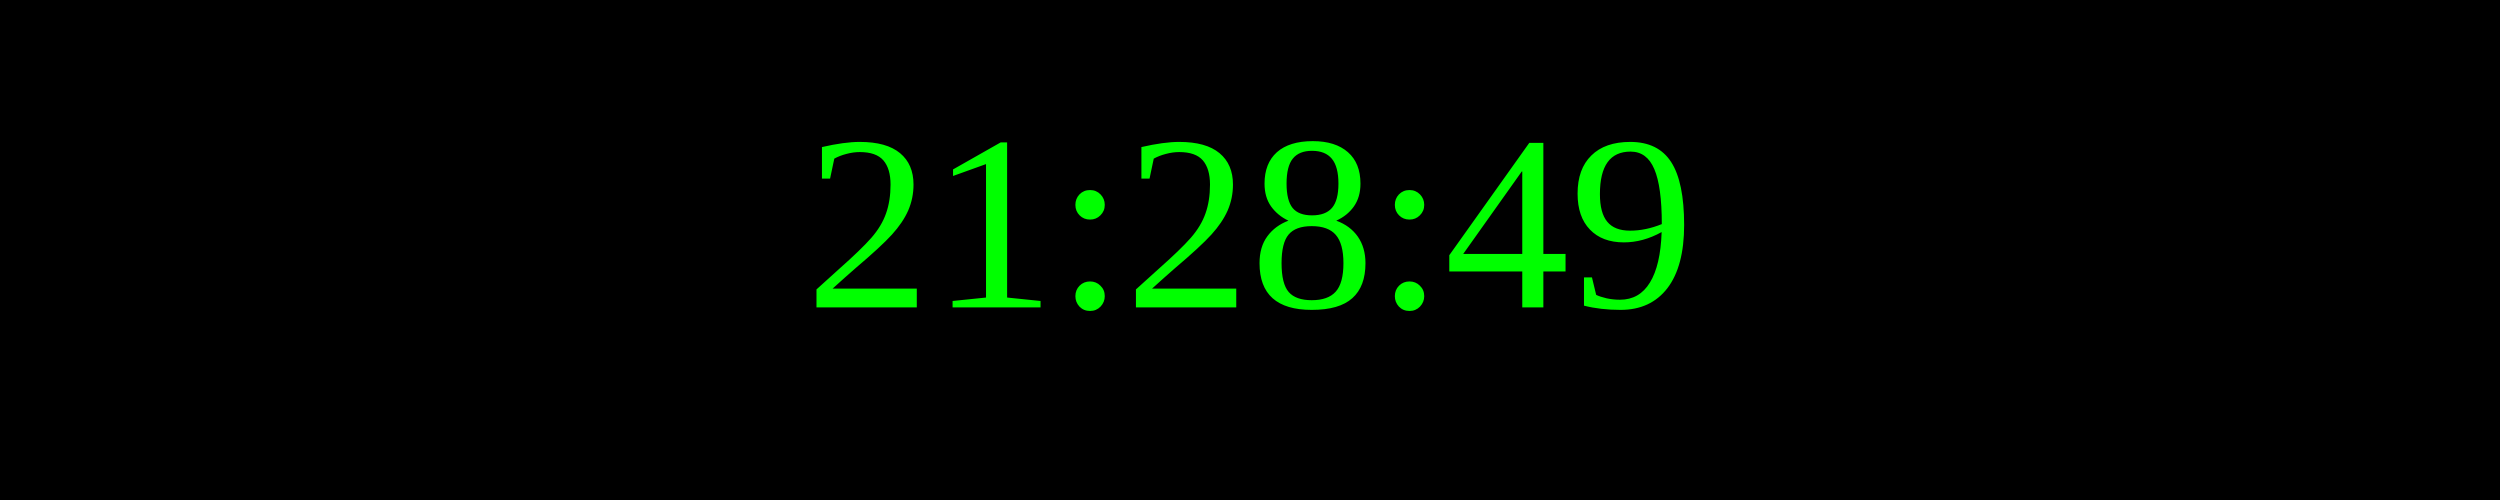
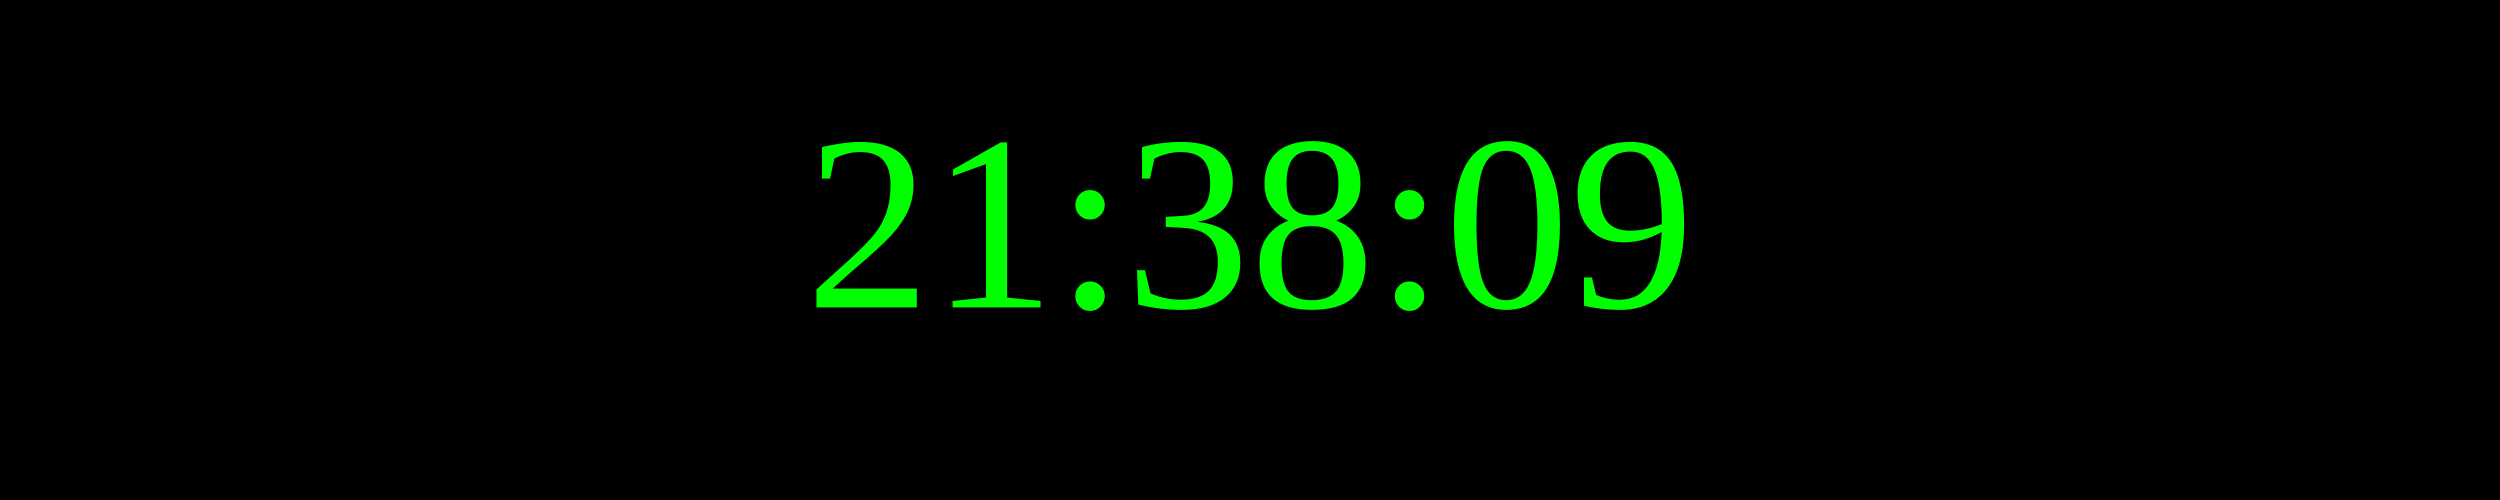
<svg xmlns="http://www.w3.org/2000/svg" width="250" height="50">
  <rect width="100%" height="100%" fill="black" />
  <text x="50%" y="50%" font-size="25" fill="lime" text-anchor="middle" dominant-baseline="middle">
- 21:28:49
+ 21:38:09
</text>
</svg>
